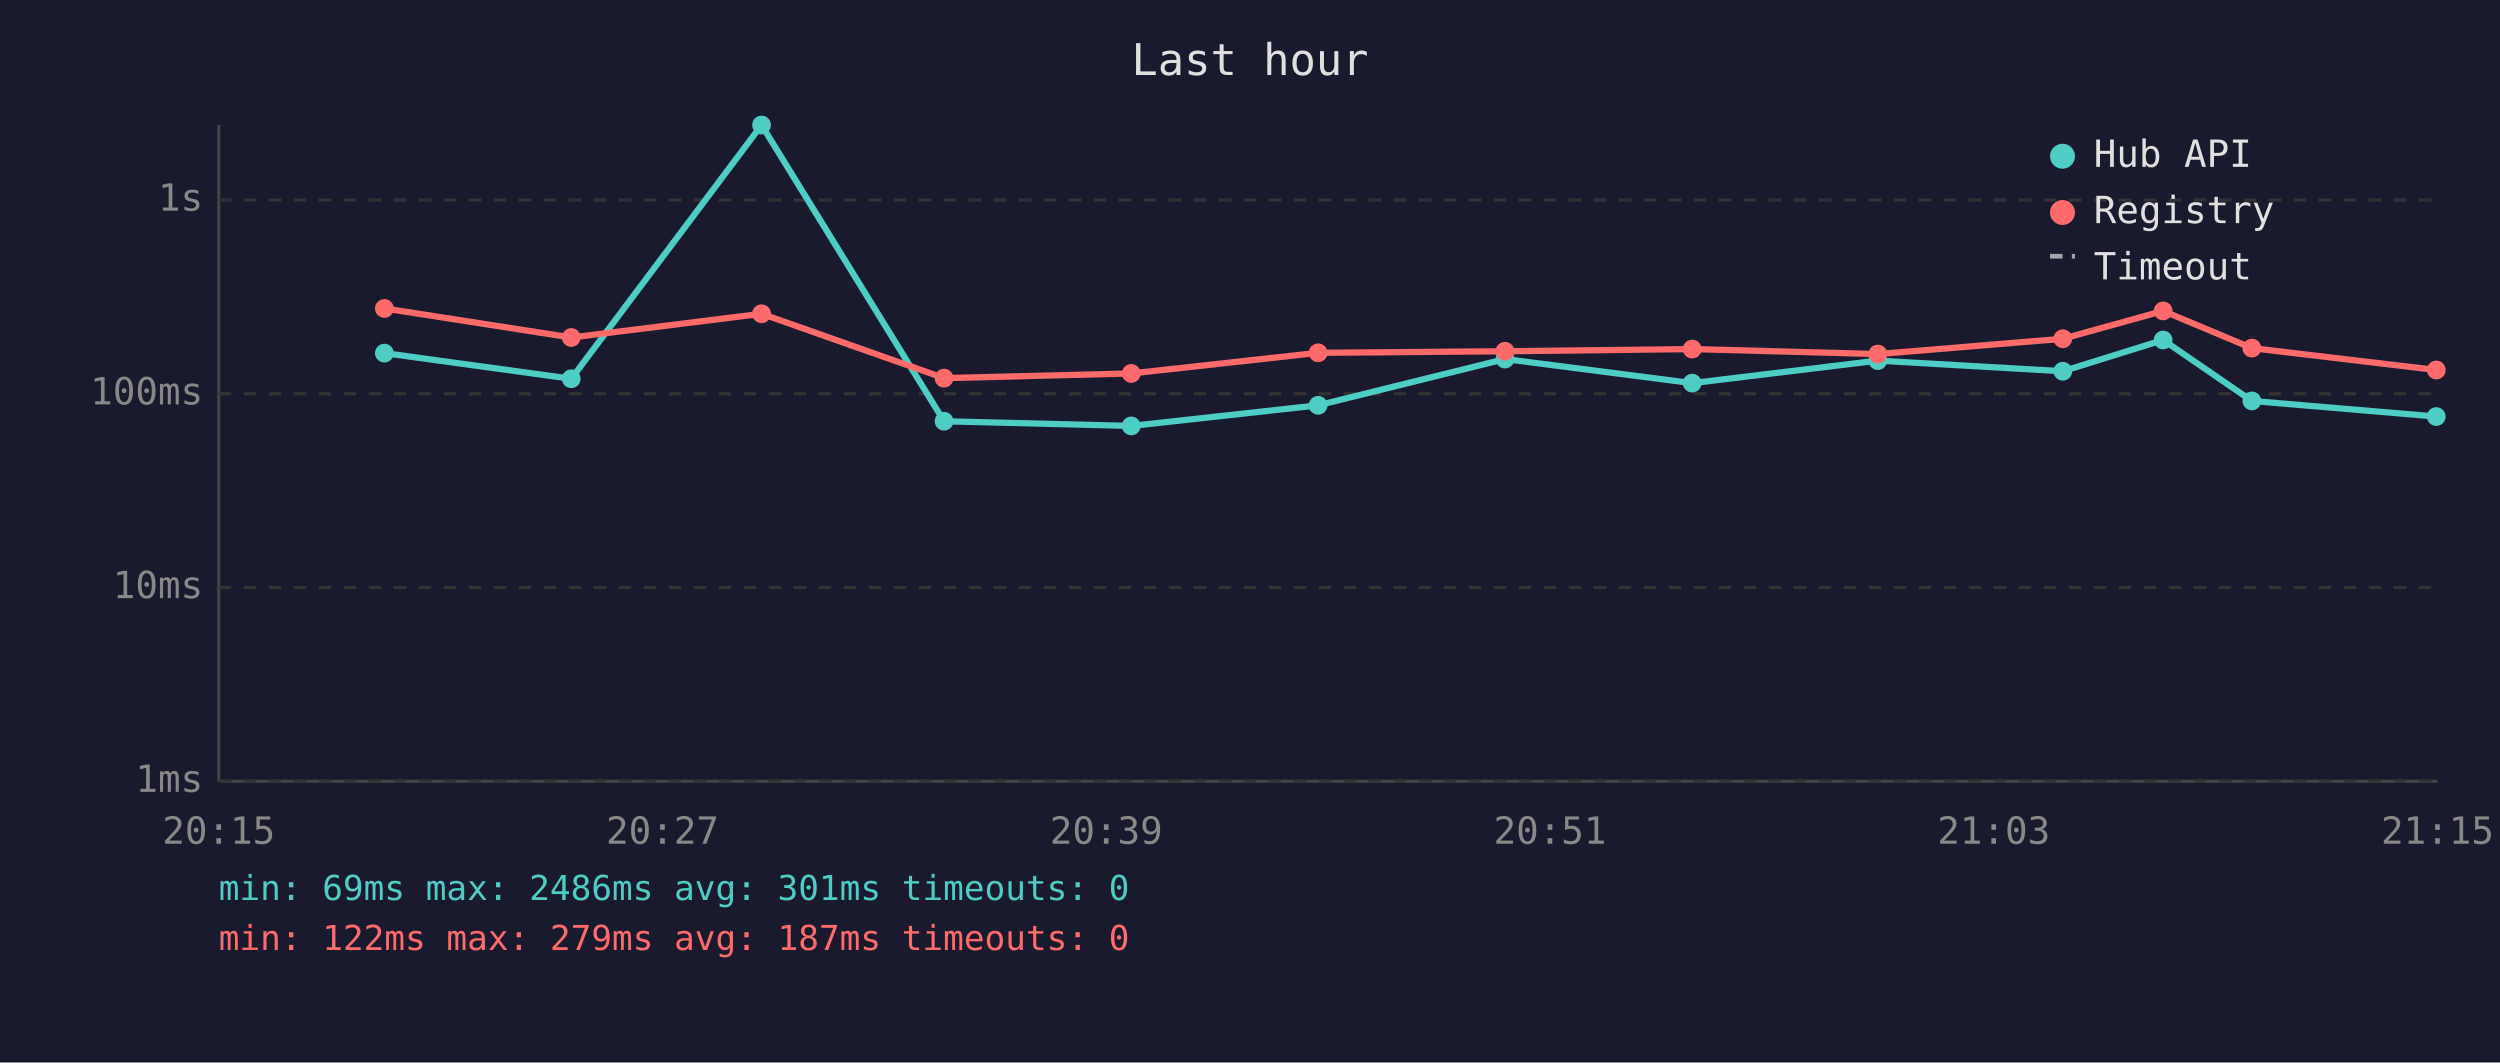
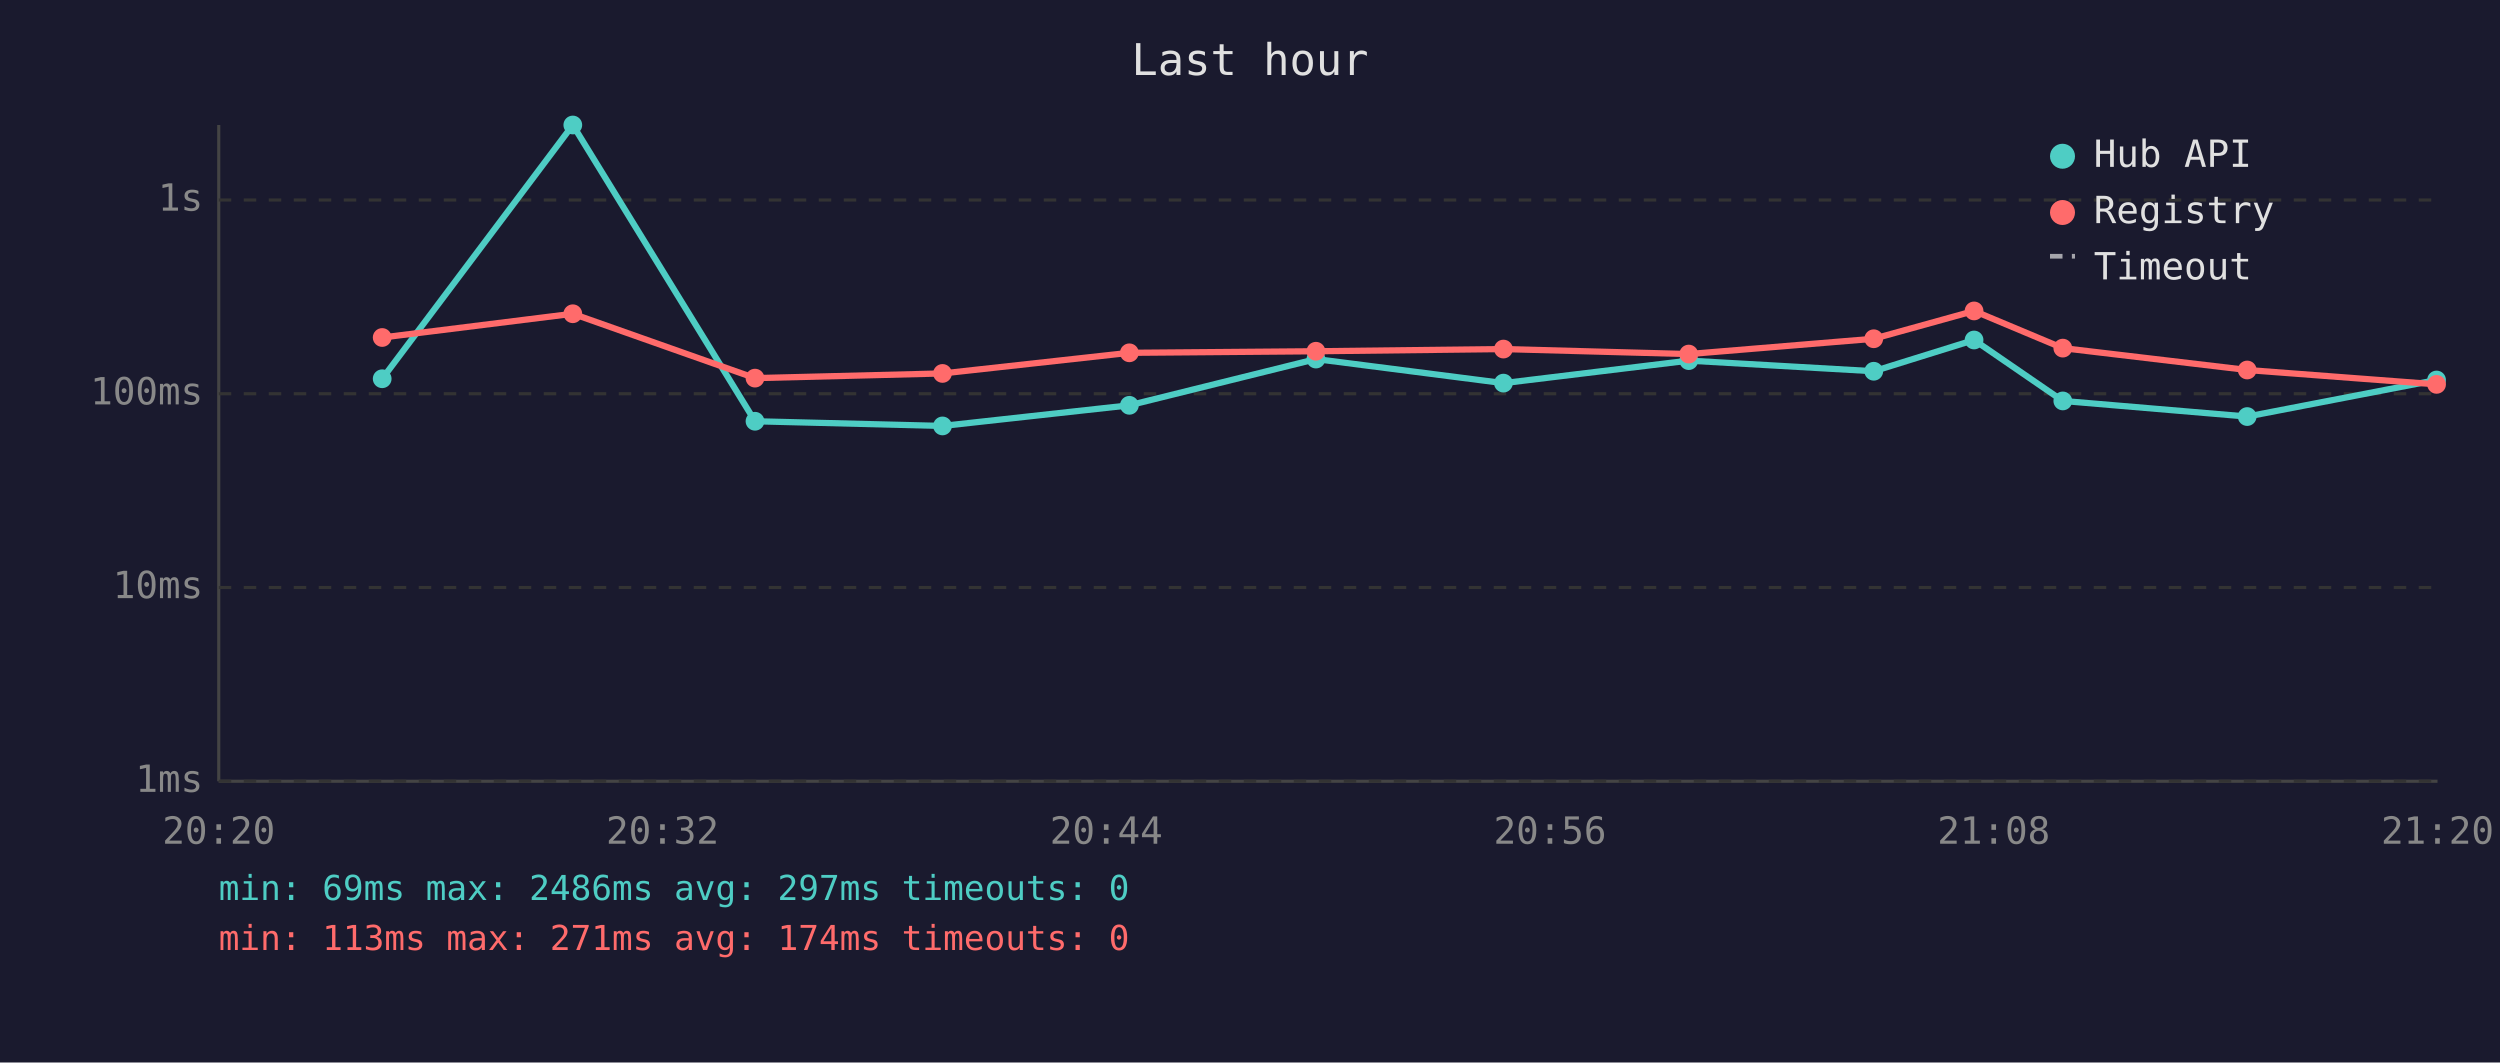
<svg xmlns="http://www.w3.org/2000/svg" viewBox="0 0 800 340" font-family="monospace" font-size="12">
  <rect width="800" height="340" fill="#1a1a2e" />
  <text x="400" y="24" fill="#e0e0e0" font-size="14" text-anchor="middle">Last hour</text>
  <line x1="70" y1="40" x2="70" y2="250" stroke="#444" stroke-width="1" />
  <line x1="70" y1="250" x2="780" y2="250" stroke="#444" stroke-width="1" />
  <line x1="70" y1="250" x2="780" y2="250" stroke="#333" stroke-width="1" stroke-dasharray="4" />
  <text x="65" y="250" fill="#888" text-anchor="end" dominant-baseline="middle">1ms</text>
  <line x1="70" y1="188" x2="780" y2="188" stroke="#333" stroke-width="1" stroke-dasharray="4" />
  <text x="65" y="188" fill="#888" text-anchor="end" dominant-baseline="middle">10ms</text>
  <line x1="70" y1="126" x2="780" y2="126" stroke="#333" stroke-width="1" stroke-dasharray="4" />
  <text x="65" y="126" fill="#888" text-anchor="end" dominant-baseline="middle">100ms</text>
  <line x1="70" y1="64" x2="780" y2="64" stroke="#333" stroke-width="1" stroke-dasharray="4" />
  <text x="65" y="64" fill="#888" text-anchor="end" dominant-baseline="middle">1s</text>
-   <text x="70" y="270" fill="#888" text-anchor="middle">20:15</text>
-   <text x="212" y="270" fill="#888" text-anchor="middle">20:27</text>
-   <text x="354" y="270" fill="#888" text-anchor="middle">20:39</text>
-   <text x="496" y="270" fill="#888" text-anchor="middle">20:51</text>
-   <text x="638" y="270" fill="#888" text-anchor="middle">21:03</text>
-   <text x="780" y="270" fill="#888" text-anchor="middle">21:15</text>
-   <polyline points="123.0,113.0 182.8,121.2 243.7,40.0 302.1,134.8 362.0,136.3 421.8,129.7 481.6,114.9 541.5,122.6 600.9,115.4 660.1,118.8 692.2,108.8 720.6,128.3 779.6,133.3" fill="none" stroke="#4ecdc4" stroke-width="2" opacity="1" />
-   <circle cx="123.0" cy="113.0" r="3" fill="#4ecdc4" />
-   <circle cx="182.8" cy="121.2" r="3" fill="#4ecdc4" />
-   <circle cx="243.7" cy="40.0" r="3" fill="#4ecdc4" />
-   <circle cx="302.1" cy="134.8" r="3" fill="#4ecdc4" />
-   <circle cx="362.0" cy="136.3" r="3" fill="#4ecdc4" />
-   <circle cx="421.8" cy="129.7" r="3" fill="#4ecdc4" />
-   <circle cx="481.6" cy="114.9" r="3" fill="#4ecdc4" />
-   <circle cx="541.5" cy="122.6" r="3" fill="#4ecdc4" />
-   <circle cx="600.9" cy="115.4" r="3" fill="#4ecdc4" />
-   <circle cx="660.1" cy="118.8" r="3" fill="#4ecdc4" />
-   <circle cx="692.2" cy="108.8" r="3" fill="#4ecdc4" />
-   <circle cx="720.6" cy="128.3" r="3" fill="#4ecdc4" />
-   <circle cx="779.6" cy="133.3" r="3" fill="#4ecdc4" />
-   <polyline points="123.0,98.7 182.8,108.0 243.7,100.4 302.1,121.0 362.0,119.5 421.8,112.9 481.6,112.4 541.5,111.7 600.9,113.3 660.1,108.4 692.2,99.5 720.6,111.4 779.6,118.4" fill="none" stroke="#ff6b6b" stroke-width="2" opacity="1" />
-   <circle cx="123.0" cy="98.7" r="3" fill="#ff6b6b" />
-   <circle cx="182.8" cy="108.0" r="3" fill="#ff6b6b" />
-   <circle cx="243.7" cy="100.4" r="3" fill="#ff6b6b" />
-   <circle cx="302.1" cy="121.0" r="3" fill="#ff6b6b" />
-   <circle cx="362.0" cy="119.5" r="3" fill="#ff6b6b" />
-   <circle cx="421.8" cy="112.9" r="3" fill="#ff6b6b" />
-   <circle cx="481.6" cy="112.4" r="3" fill="#ff6b6b" />
-   <circle cx="541.5" cy="111.7" r="3" fill="#ff6b6b" />
-   <circle cx="600.9" cy="113.3" r="3" fill="#ff6b6b" />
-   <circle cx="660.1" cy="108.4" r="3" fill="#ff6b6b" />
-   <circle cx="692.2" cy="99.5" r="3" fill="#ff6b6b" />
-   <circle cx="720.6" cy="111.4" r="3" fill="#ff6b6b" />
-   <circle cx="779.6" cy="118.4" r="3" fill="#ff6b6b" />
+   <text x="70" y="270" fill="#888" text-anchor="middle">20:20</text>
+   <text x="212" y="270" fill="#888" text-anchor="middle">20:32</text>
+   <text x="354" y="270" fill="#888" text-anchor="middle">20:44</text>
+   <text x="496" y="270" fill="#888" text-anchor="middle">20:56</text>
+   <text x="638" y="270" fill="#888" text-anchor="middle">21:08</text>
+   <text x="780" y="270" fill="#888" text-anchor="middle">21:20</text>
+   <polyline points="122.3,121.2 183.3,40.0 241.6,134.8 301.6,136.3 361.4,129.7 421.1,114.9 481.1,122.6 540.4,115.4 599.6,118.8 631.7,108.8 660.1,128.3 719.1,133.3 779.7,121.6" fill="none" stroke="#4ecdc4" stroke-width="2" opacity="1" />
+   <circle cx="122.3" cy="121.2" r="3" fill="#4ecdc4" />
+   <circle cx="183.3" cy="40.0" r="3" fill="#4ecdc4" />
+   <circle cx="241.6" cy="134.8" r="3" fill="#4ecdc4" />
+   <circle cx="301.6" cy="136.3" r="3" fill="#4ecdc4" />
+   <circle cx="361.4" cy="129.7" r="3" fill="#4ecdc4" />
+   <circle cx="421.1" cy="114.9" r="3" fill="#4ecdc4" />
+   <circle cx="481.1" cy="122.6" r="3" fill="#4ecdc4" />
+   <circle cx="540.4" cy="115.4" r="3" fill="#4ecdc4" />
+   <circle cx="599.6" cy="118.8" r="3" fill="#4ecdc4" />
+   <circle cx="631.7" cy="108.8" r="3" fill="#4ecdc4" />
+   <circle cx="660.1" cy="128.3" r="3" fill="#4ecdc4" />
+   <circle cx="719.1" cy="133.3" r="3" fill="#4ecdc4" />
+   <circle cx="779.7" cy="121.6" r="3" fill="#4ecdc4" />
+   <polyline points="122.3,108.0 183.3,100.4 241.6,121.0 301.6,119.5 361.4,112.9 421.1,112.4 481.1,111.7 540.4,113.3 599.6,108.4 631.7,99.5 660.1,111.4 719.1,118.4 779.7,123.0" fill="none" stroke="#ff6b6b" stroke-width="2" opacity="1" />
+   <circle cx="122.3" cy="108.0" r="3" fill="#ff6b6b" />
+   <circle cx="183.3" cy="100.4" r="3" fill="#ff6b6b" />
+   <circle cx="241.6" cy="121.0" r="3" fill="#ff6b6b" />
+   <circle cx="301.6" cy="119.5" r="3" fill="#ff6b6b" />
+   <circle cx="361.4" cy="112.9" r="3" fill="#ff6b6b" />
+   <circle cx="421.1" cy="112.4" r="3" fill="#ff6b6b" />
+   <circle cx="481.1" cy="111.7" r="3" fill="#ff6b6b" />
+   <circle cx="540.4" cy="113.3" r="3" fill="#ff6b6b" />
+   <circle cx="599.6" cy="108.4" r="3" fill="#ff6b6b" />
+   <circle cx="631.7" cy="99.5" r="3" fill="#ff6b6b" />
+   <circle cx="660.1" cy="111.4" r="3" fill="#ff6b6b" />
+   <circle cx="719.1" cy="118.4" r="3" fill="#ff6b6b" />
+   <circle cx="779.7" cy="123.0" r="3" fill="#ff6b6b" />
  <circle cx="660" cy="50" r="4" fill="#4ecdc4" />
  <text x="670" y="50" fill="#e0e0e0" dominant-baseline="middle">Hub API</text>
  <circle cx="660" cy="68" r="4" fill="#ff6b6b" />
  <text x="670" y="68" fill="#e0e0e0" dominant-baseline="middle">Registry</text>
  <line x1="656" y1="82" x2="664" y2="82" stroke="#e0e0e0" stroke-width="1.5" stroke-dasharray="4,3" opacity="0.7" />
  <text x="670" y="86" fill="#e0e0e0" dominant-baseline="middle">Timeout</text>
-   <text x="70" y="288" fill="#4ecdc4" font-size="11">min: 69ms  max: 2486ms  avg: 301ms  timeouts: 0</text>
-   <text x="70" y="304" fill="#ff6b6b" font-size="11">min: 122ms  max: 279ms  avg: 187ms  timeouts: 0</text>
+   <text x="70" y="288" fill="#4ecdc4" font-size="11">min: 69ms  max: 2486ms  avg: 297ms  timeouts: 0</text>
+   <text x="70" y="304" fill="#ff6b6b" font-size="11">min: 113ms  max: 271ms  avg: 174ms  timeouts: 0</text>
</svg>
